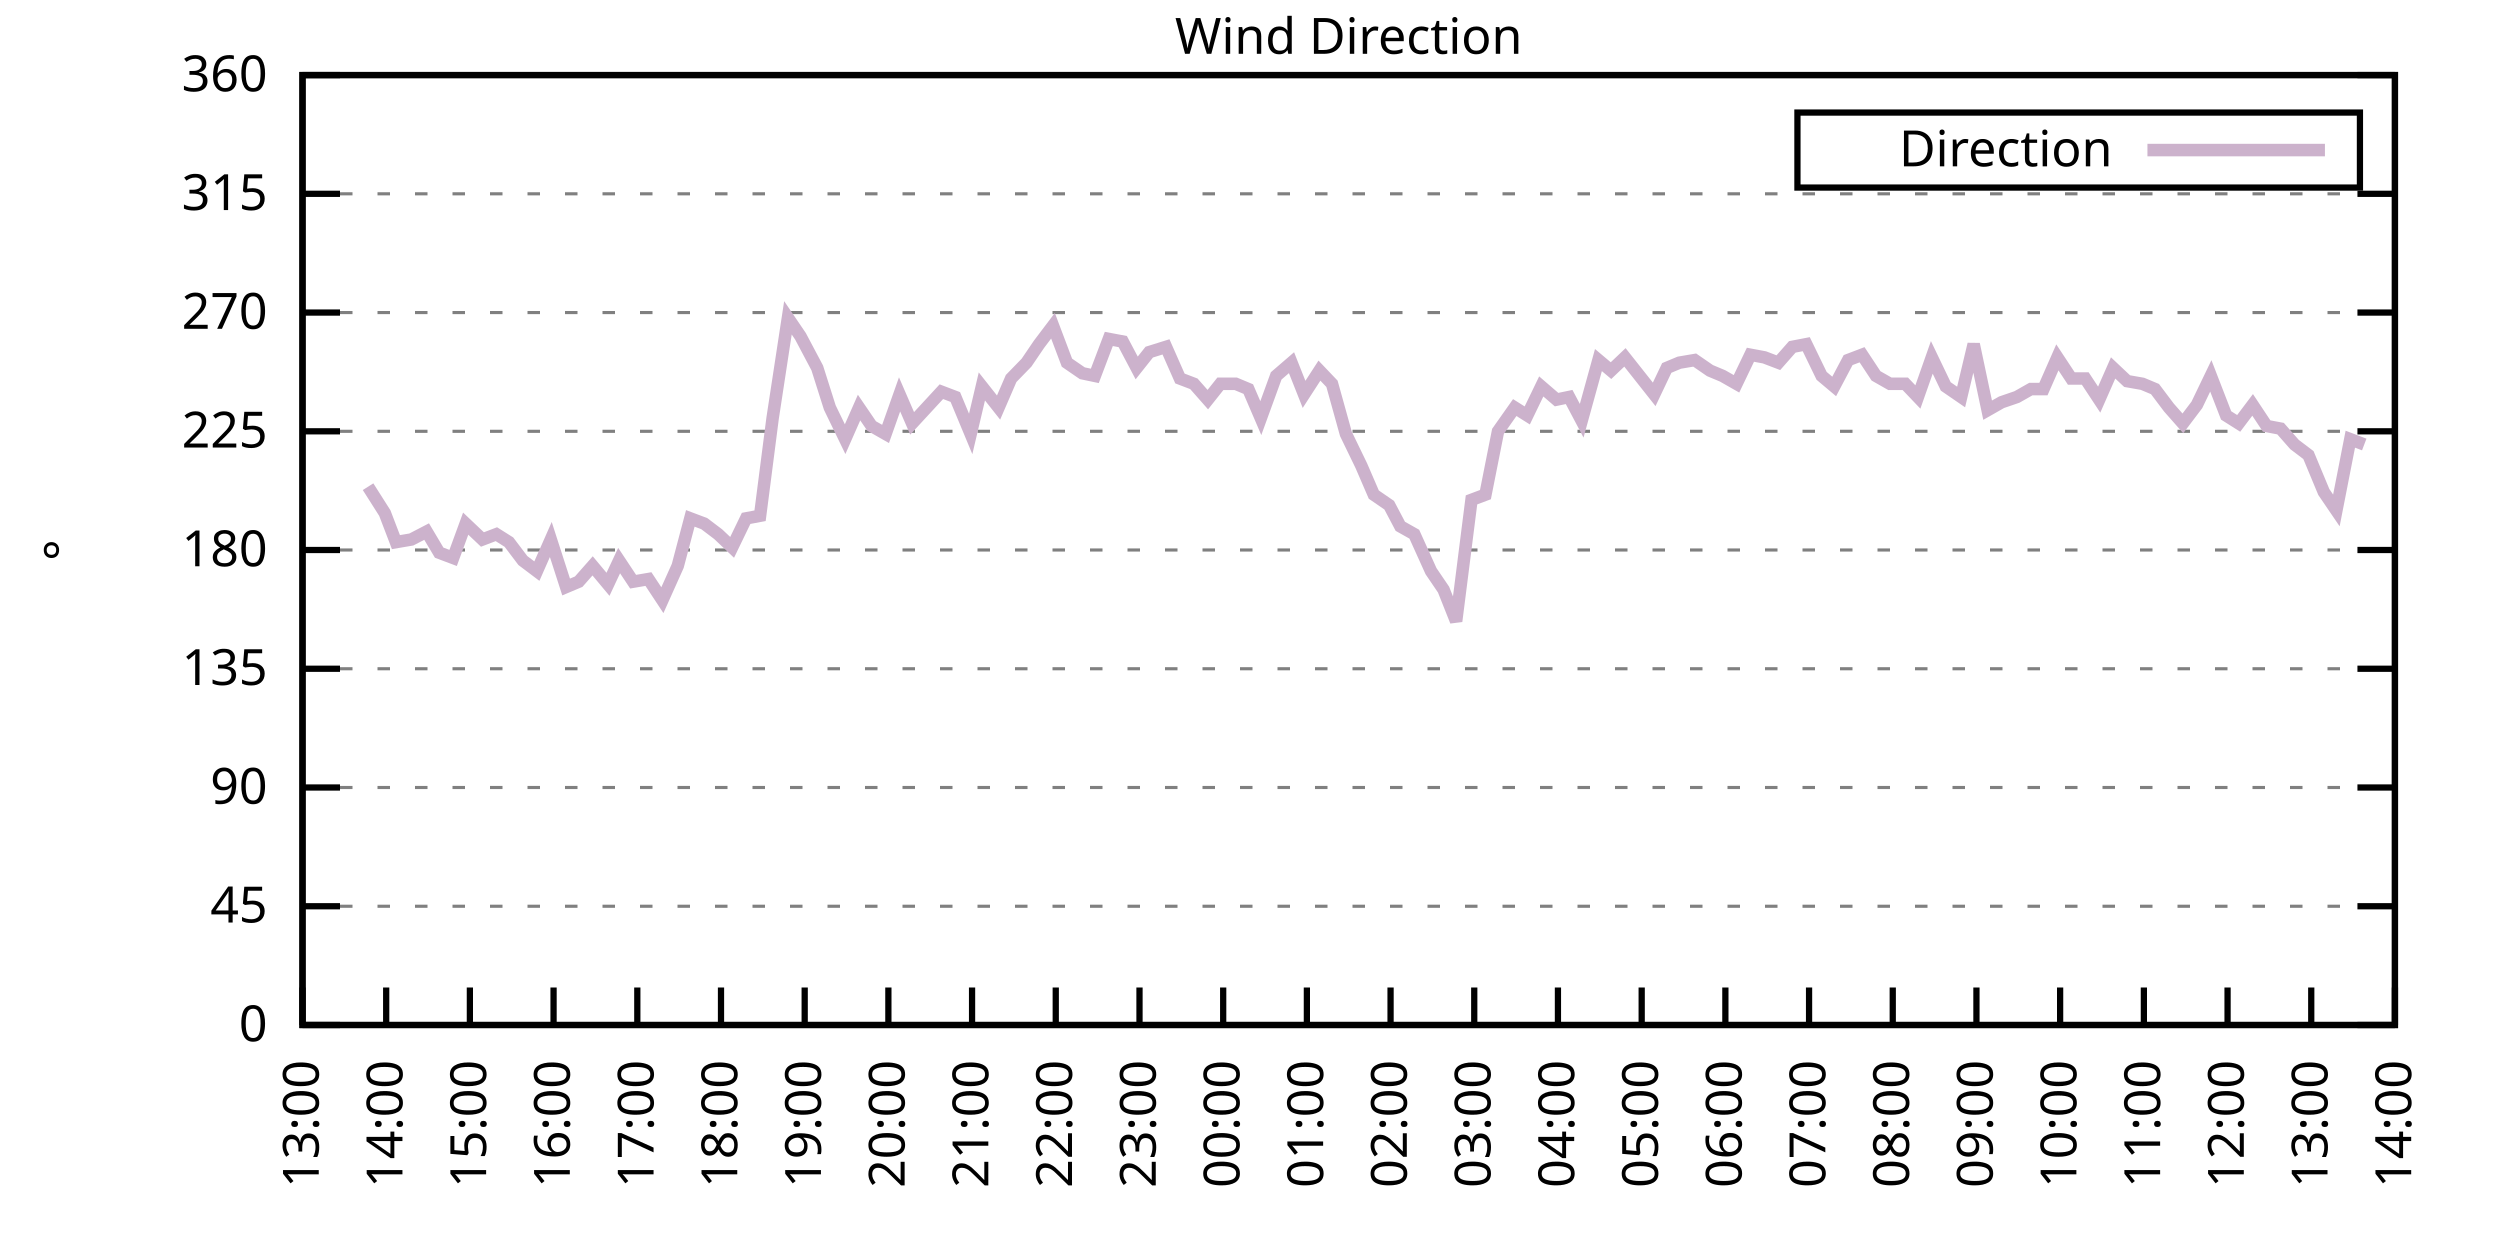
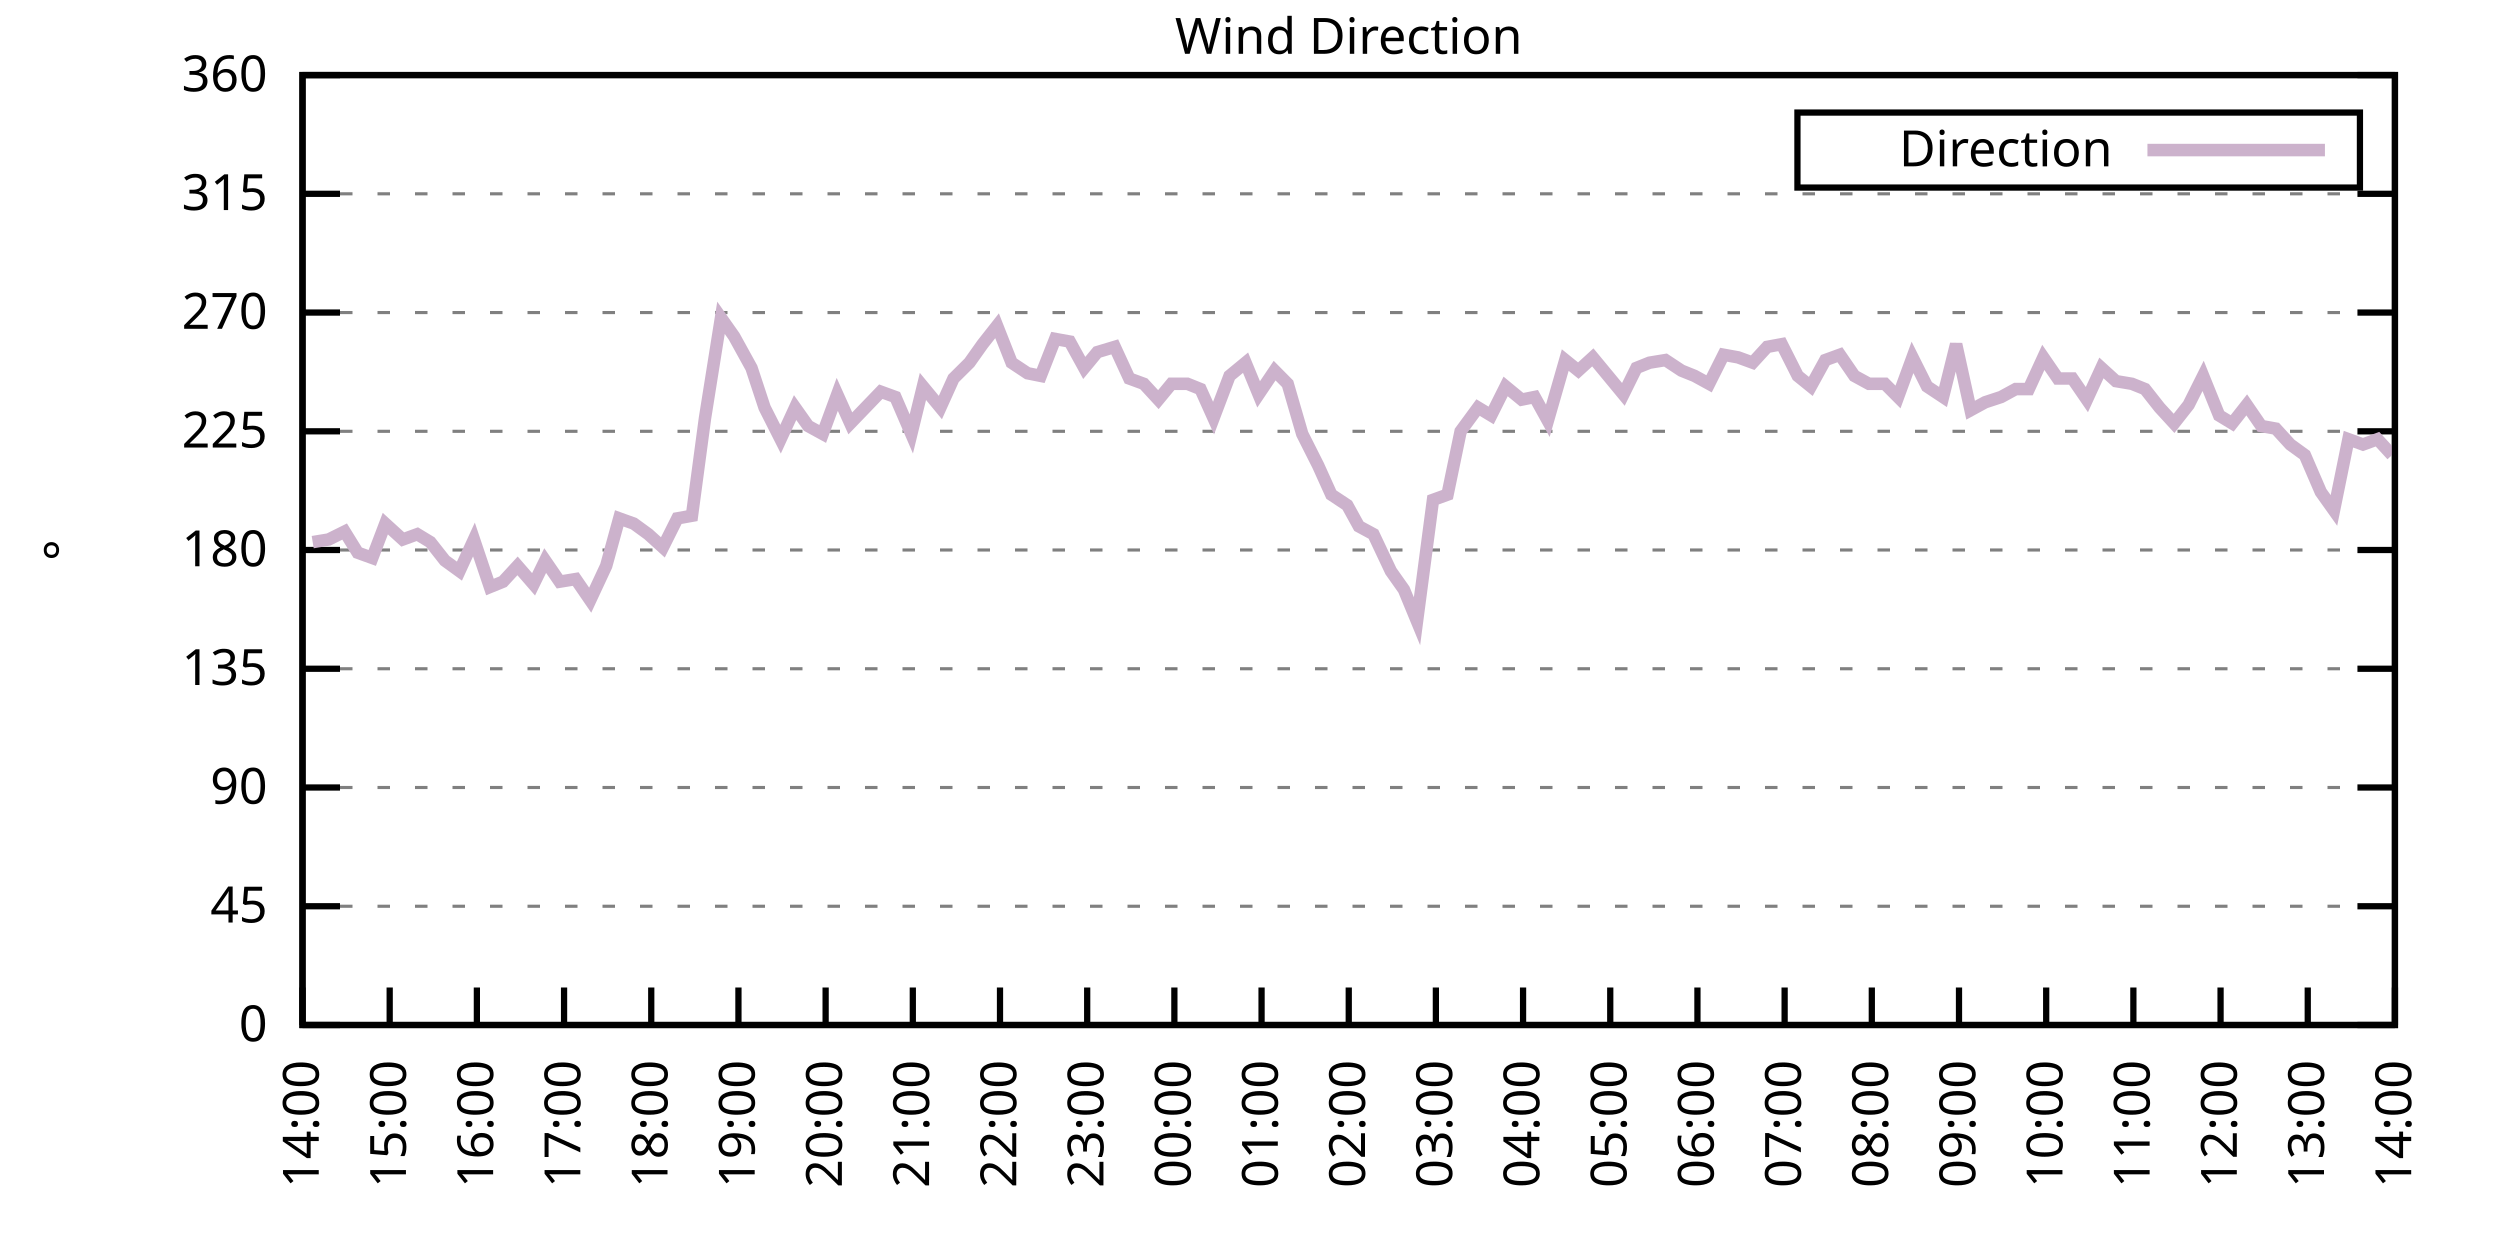
<svg xmlns="http://www.w3.org/2000/svg" xmlns:xlink="http://www.w3.org/1999/xlink" width="400" height="200" viewBox="0 0 400 200">
  <g id="gnuplot_canvas">
    <rect x="0" y="0" width="400" height="200" fill="none" />
    <defs>
      <circle id="gpDot" r="0.5" stroke-width="0.5" stroke="currentColor" />
      <path id="gpPt0" stroke-width="0.333" stroke="currentColor" d="M-1,0 h2 M0,-1 v2" />
      <path id="gpPt1" stroke-width="0.333" stroke="currentColor" d="M-1,-1 L1,1 M1,-1 L-1,1" />
      <path id="gpPt2" stroke-width="0.333" stroke="currentColor" d="M-1,0 L1,0 M0,-1 L0,1 M-1,-1 L1,1 M-1,1 L1,-1" />
      <rect id="gpPt3" stroke-width="0.333" stroke="currentColor" x="-1" y="-1" width="2" height="2" />
      <rect id="gpPt4" stroke-width="0.333" stroke="currentColor" fill="currentColor" x="-1" y="-1" width="2" height="2" />
      <circle id="gpPt5" stroke-width="0.333" stroke="currentColor" cx="0" cy="0" r="1" />
      <use xlink:href="#gpPt5" id="gpPt6" fill="currentColor" stroke="none" />
      <path id="gpPt7" stroke-width="0.333" stroke="currentColor" d="M0,-1.33 L-1.33,0.67 L1.33,0.67 z" />
      <use xlink:href="#gpPt7" id="gpPt8" fill="currentColor" stroke="none" />
      <use xlink:href="#gpPt7" id="gpPt9" stroke="currentColor" transform="rotate(180)" />
      <use xlink:href="#gpPt9" id="gpPt10" fill="currentColor" stroke="none" />
      <use xlink:href="#gpPt3" id="gpPt11" stroke="currentColor" transform="rotate(45)" />
      <use xlink:href="#gpPt11" id="gpPt12" fill="currentColor" stroke="none" />
      <path id="gpPt13" stroke-width="0.333" stroke="currentColor" d="M0,1.330 L1.265,0.411 L0.782,-1.067 L-0.782,-1.076 L-1.265,0.411 z" />
      <use xlink:href="#gpPt13" id="gpPt14" fill="currentColor" stroke="none" />
      <filter id="textbox" filterUnits="objectBoundingBox" x="0" y="0" height="1" width="1">
        <feFlood flood-color="white" flood-opacity="1" result="bgnd" />
        <feComposite in="SourceGraphic" in2="bgnd" operator="atop" />
      </filter>
      <filter id="greybox" filterUnits="objectBoundingBox" x="0" y="0" height="1" width="1">
        <feFlood flood-color="lightgrey" flood-opacity="1" result="grey" />
        <feComposite in="SourceGraphic" in2="grey" operator="atop" />
      </filter>
    </defs>
    <g fill="none" color="white" stroke="currentColor" stroke-width="1.00" stroke-linecap="butt" stroke-linejoin="miter">
</g>
    <g fill="none" color="black" stroke="currentColor" stroke-width="1.00" stroke-linecap="butt" stroke-linejoin="miter">
      <g stroke="none" shape-rendering="crispEdges">
        <polygon fill="rgb(255, 255, 255)" points="48.40,164.00 383.18,164.00 383.18,12.02 48.40,12.02 " />
      </g>
    </g>
    <g fill="none" color="black" stroke="currentColor" stroke-width="1.00" stroke-linecap="butt" stroke-linejoin="miter">
</g>
    <g fill="none" color="black" stroke="black" stroke-width="0.50" stroke-linecap="butt" stroke-linejoin="miter">
</g>
    <g fill="none" color="gray" stroke="currentColor" stroke-width="0.50" stroke-linecap="butt" stroke-linejoin="miter">
      <path stroke="gray" stroke-dasharray="2,4" class="gridline" d="M48.40,164.00 L383.19,164.00  " />
    </g>
    <g fill="none" color="gray" stroke="gray" stroke-width="1.00" stroke-linecap="butt" stroke-linejoin="miter">
</g>
    <g fill="none" color="black" stroke="currentColor" stroke-width="1.00" stroke-linecap="butt" stroke-linejoin="miter">
      <path stroke="black" d="M48.40,164.00 L54.40,164.00 M383.19,164.00 L377.19,164.00  " />
      <g transform="translate(42.80,166.60)" stroke="none" fill="black" font-family="Sans" font-size="8.00" text-anchor="end">
        <text>
          <tspan font-family="Sans"> 0</tspan>
        </text>
      </g>
    </g>
    <g fill="none" color="black" stroke="currentColor" stroke-width="1.00" stroke-linecap="butt" stroke-linejoin="miter">
</g>
    <g fill="none" color="black" stroke="black" stroke-width="0.50" stroke-linecap="butt" stroke-linejoin="miter">
</g>
    <g fill="none" color="gray" stroke="currentColor" stroke-width="0.50" stroke-linecap="butt" stroke-linejoin="miter">
      <path stroke="gray" stroke-dasharray="2,4" class="gridline" d="M48.40,145.00 L383.19,145.00  " />
    </g>
    <g fill="none" color="gray" stroke="gray" stroke-width="1.00" stroke-linecap="butt" stroke-linejoin="miter">
</g>
    <g fill="none" color="black" stroke="currentColor" stroke-width="1.00" stroke-linecap="butt" stroke-linejoin="miter">
      <path stroke="black" d="M48.40,145.00 L54.40,145.00 M383.19,145.00 L377.19,145.00  " />
      <g transform="translate(42.80,147.60)" stroke="none" fill="black" font-family="Sans" font-size="8.00" text-anchor="end">
        <text>
          <tspan font-family="Sans"> 45</tspan>
        </text>
      </g>
    </g>
    <g fill="none" color="black" stroke="currentColor" stroke-width="1.00" stroke-linecap="butt" stroke-linejoin="miter">
</g>
    <g fill="none" color="black" stroke="black" stroke-width="0.50" stroke-linecap="butt" stroke-linejoin="miter">
</g>
    <g fill="none" color="gray" stroke="currentColor" stroke-width="0.50" stroke-linecap="butt" stroke-linejoin="miter">
      <path stroke="gray" stroke-dasharray="2,4" class="gridline" d="M48.40,126.00 L383.19,126.00  " />
    </g>
    <g fill="none" color="gray" stroke="gray" stroke-width="1.00" stroke-linecap="butt" stroke-linejoin="miter">
</g>
    <g fill="none" color="black" stroke="currentColor" stroke-width="1.00" stroke-linecap="butt" stroke-linejoin="miter">
      <path stroke="black" d="M48.40,126.00 L54.40,126.00 M383.19,126.00 L377.19,126.00  " />
      <g transform="translate(42.80,128.60)" stroke="none" fill="black" font-family="Sans" font-size="8.00" text-anchor="end">
        <text>
          <tspan font-family="Sans"> 90</tspan>
        </text>
      </g>
    </g>
    <g fill="none" color="black" stroke="currentColor" stroke-width="1.00" stroke-linecap="butt" stroke-linejoin="miter">
</g>
    <g fill="none" color="black" stroke="black" stroke-width="0.50" stroke-linecap="butt" stroke-linejoin="miter">
</g>
    <g fill="none" color="gray" stroke="currentColor" stroke-width="0.50" stroke-linecap="butt" stroke-linejoin="miter">
      <path stroke="gray" stroke-dasharray="2,4" class="gridline" d="M48.40,107.00 L383.19,107.00  " />
    </g>
    <g fill="none" color="gray" stroke="gray" stroke-width="1.00" stroke-linecap="butt" stroke-linejoin="miter">
</g>
    <g fill="none" color="black" stroke="currentColor" stroke-width="1.00" stroke-linecap="butt" stroke-linejoin="miter">
      <path stroke="black" d="M48.40,107.00 L54.40,107.00 M383.19,107.00 L377.19,107.00  " />
      <g transform="translate(42.80,109.60)" stroke="none" fill="black" font-family="Sans" font-size="8.00" text-anchor="end">
        <text>
          <tspan font-family="Sans"> 135</tspan>
        </text>
      </g>
    </g>
    <g fill="none" color="black" stroke="currentColor" stroke-width="1.00" stroke-linecap="butt" stroke-linejoin="miter">
</g>
    <g fill="none" color="black" stroke="black" stroke-width="0.50" stroke-linecap="butt" stroke-linejoin="miter">
</g>
    <g fill="none" color="gray" stroke="currentColor" stroke-width="0.50" stroke-linecap="butt" stroke-linejoin="miter">
      <path stroke="gray" stroke-dasharray="2,4" class="gridline" d="M48.40,88.00 L383.19,88.00  " />
    </g>
    <g fill="none" color="gray" stroke="gray" stroke-width="1.00" stroke-linecap="butt" stroke-linejoin="miter">
</g>
    <g fill="none" color="black" stroke="currentColor" stroke-width="1.00" stroke-linecap="butt" stroke-linejoin="miter">
      <path stroke="black" d="M48.40,88.00 L54.40,88.00 M383.19,88.00 L377.19,88.00  " />
      <g transform="translate(42.80,90.60)" stroke="none" fill="black" font-family="Sans" font-size="8.00" text-anchor="end">
        <text>
          <tspan font-family="Sans"> 180</tspan>
        </text>
      </g>
    </g>
    <g fill="none" color="black" stroke="currentColor" stroke-width="1.00" stroke-linecap="butt" stroke-linejoin="miter">
</g>
    <g fill="none" color="black" stroke="black" stroke-width="0.50" stroke-linecap="butt" stroke-linejoin="miter">
</g>
    <g fill="none" color="gray" stroke="currentColor" stroke-width="0.50" stroke-linecap="butt" stroke-linejoin="miter">
      <path stroke="gray" stroke-dasharray="2,4" class="gridline" d="M48.40,69.01 L383.19,69.01  " />
    </g>
    <g fill="none" color="gray" stroke="gray" stroke-width="1.00" stroke-linecap="butt" stroke-linejoin="miter">
</g>
    <g fill="none" color="black" stroke="currentColor" stroke-width="1.00" stroke-linecap="butt" stroke-linejoin="miter">
      <path stroke="black" d="M48.40,69.01 L54.40,69.01 M383.19,69.01 L377.19,69.01  " />
      <g transform="translate(42.80,71.61)" stroke="none" fill="black" font-family="Sans" font-size="8.00" text-anchor="end">
        <text>
          <tspan font-family="Sans"> 225</tspan>
        </text>
      </g>
    </g>
    <g fill="none" color="black" stroke="currentColor" stroke-width="1.00" stroke-linecap="butt" stroke-linejoin="miter">
</g>
    <g fill="none" color="black" stroke="black" stroke-width="0.50" stroke-linecap="butt" stroke-linejoin="miter">
</g>
    <g fill="none" color="gray" stroke="currentColor" stroke-width="0.50" stroke-linecap="butt" stroke-linejoin="miter">
      <path stroke="gray" stroke-dasharray="2,4" class="gridline" d="M48.40,50.01 L383.19,50.01  " />
    </g>
    <g fill="none" color="gray" stroke="gray" stroke-width="1.00" stroke-linecap="butt" stroke-linejoin="miter">
</g>
    <g fill="none" color="black" stroke="currentColor" stroke-width="1.00" stroke-linecap="butt" stroke-linejoin="miter">
      <path stroke="black" d="M48.40,50.01 L54.40,50.01 M383.19,50.01 L377.19,50.01  " />
      <g transform="translate(42.80,52.61)" stroke="none" fill="black" font-family="Sans" font-size="8.00" text-anchor="end">
        <text>
          <tspan font-family="Sans"> 270</tspan>
        </text>
      </g>
    </g>
    <g fill="none" color="black" stroke="currentColor" stroke-width="1.00" stroke-linecap="butt" stroke-linejoin="miter">
</g>
    <g fill="none" color="black" stroke="black" stroke-width="0.50" stroke-linecap="butt" stroke-linejoin="miter">
</g>
    <g fill="none" color="gray" stroke="currentColor" stroke-width="0.50" stroke-linecap="butt" stroke-linejoin="miter">
      <path stroke="gray" stroke-dasharray="2,4" class="gridline" d="M48.40,31.01 L383.19,31.01  " />
    </g>
    <g fill="none" color="gray" stroke="gray" stroke-width="1.00" stroke-linecap="butt" stroke-linejoin="miter">
</g>
    <g fill="none" color="black" stroke="currentColor" stroke-width="1.00" stroke-linecap="butt" stroke-linejoin="miter">
      <path stroke="black" d="M48.40,31.01 L54.40,31.01 M383.19,31.01 L377.19,31.01  " />
      <g transform="translate(42.80,33.61)" stroke="none" fill="black" font-family="Sans" font-size="8.00" text-anchor="end">
        <text>
          <tspan font-family="Sans"> 315</tspan>
        </text>
      </g>
    </g>
    <g fill="none" color="black" stroke="currentColor" stroke-width="1.00" stroke-linecap="butt" stroke-linejoin="miter">
</g>
    <g fill="none" color="black" stroke="black" stroke-width="0.50" stroke-linecap="butt" stroke-linejoin="miter">
</g>
    <g fill="none" color="gray" stroke="currentColor" stroke-width="0.50" stroke-linecap="butt" stroke-linejoin="miter">
      <path stroke="gray" stroke-dasharray="2,4" class="gridline" d="M48.40,12.01 L383.19,12.01  " />
    </g>
    <g fill="none" color="gray" stroke="gray" stroke-width="1.00" stroke-linecap="butt" stroke-linejoin="miter">
</g>
    <g fill="none" color="black" stroke="currentColor" stroke-width="1.00" stroke-linecap="butt" stroke-linejoin="miter">
      <path stroke="black" d="M48.40,12.01 L54.40,12.01 M383.19,12.01 L377.19,12.01  " />
      <g transform="translate(42.80,14.61)" stroke="none" fill="black" font-family="Sans" font-size="8.00" text-anchor="end">
        <text>
          <tspan font-family="Sans"> 360</tspan>
        </text>
      </g>
    </g>
    <g fill="none" color="black" stroke="currentColor" stroke-width="1.00" stroke-linecap="butt" stroke-linejoin="miter">
      <path stroke="black" d="M48.40,164.00 L48.40,158.00  " />
      <g transform="translate(51.00,169.60) rotate(270.00)" stroke="none" fill="black" font-family="Sans" font-size="8.00" text-anchor="end">
        <text>
-           <tspan font-family="Sans">13:00</tspan>
-         </text>
-       </g>
-     </g>
-     <g fill="none" color="black" stroke="currentColor" stroke-width="1.00" stroke-linecap="butt" stroke-linejoin="miter">
-       <path stroke="black" d="M61.79,164.00 L61.79,158.00  " />
-       <g transform="translate(64.39,169.60) rotate(270.00)" stroke="none" fill="black" font-family="Sans" font-size="8.00" text-anchor="end">
-         <text>
          <tspan font-family="Sans">14:00</tspan>
        </text>
      </g>
    </g>
    <g fill="none" color="black" stroke="currentColor" stroke-width="1.00" stroke-linecap="butt" stroke-linejoin="miter">
-       <path stroke="black" d="M75.18,164.00 L75.18,158.00  " />
-       <g transform="translate(77.78,169.60) rotate(270.00)" stroke="none" fill="black" font-family="Sans" font-size="8.00" text-anchor="end">
+       <path stroke="black" d="M62.35,164.00 L62.35,158.00  " />
+       <g transform="translate(64.95,169.60) rotate(270.00)" stroke="none" fill="black" font-family="Sans" font-size="8.00" text-anchor="end">
        <text>
          <tspan font-family="Sans">15:00</tspan>
        </text>
      </g>
    </g>
    <g fill="none" color="black" stroke="currentColor" stroke-width="1.00" stroke-linecap="butt" stroke-linejoin="miter">
-       <path stroke="black" d="M88.57,164.00 L88.57,158.00  " />
-       <g transform="translate(91.17,169.60) rotate(270.00)" stroke="none" fill="black" font-family="Sans" font-size="8.00" text-anchor="end">
+       <path stroke="black" d="M76.30,164.00 L76.30,158.00  " />
+       <g transform="translate(78.90,169.60) rotate(270.00)" stroke="none" fill="black" font-family="Sans" font-size="8.00" text-anchor="end">
        <text>
          <tspan font-family="Sans">16:00</tspan>
        </text>
      </g>
    </g>
    <g fill="none" color="black" stroke="currentColor" stroke-width="1.00" stroke-linecap="butt" stroke-linejoin="miter">
-       <path stroke="black" d="M101.97,164.00 L101.97,158.00  " />
-       <g transform="translate(104.57,169.60) rotate(270.00)" stroke="none" fill="black" font-family="Sans" font-size="8.00" text-anchor="end">
+       <path stroke="black" d="M90.25,164.00 L90.25,158.00  " />
+       <g transform="translate(92.85,169.60) rotate(270.00)" stroke="none" fill="black" font-family="Sans" font-size="8.00" text-anchor="end">
        <text>
          <tspan font-family="Sans">17:00</tspan>
        </text>
      </g>
    </g>
    <g fill="none" color="black" stroke="currentColor" stroke-width="1.00" stroke-linecap="butt" stroke-linejoin="miter">
-       <path stroke="black" d="M115.36,164.00 L115.36,158.00  " />
-       <g transform="translate(117.96,169.60) rotate(270.00)" stroke="none" fill="black" font-family="Sans" font-size="8.00" text-anchor="end">
+       <path stroke="black" d="M104.20,164.00 L104.20,158.00  " />
+       <g transform="translate(106.80,169.60) rotate(270.00)" stroke="none" fill="black" font-family="Sans" font-size="8.00" text-anchor="end">
        <text>
          <tspan font-family="Sans">18:00</tspan>
        </text>
      </g>
    </g>
    <g fill="none" color="black" stroke="currentColor" stroke-width="1.00" stroke-linecap="butt" stroke-linejoin="miter">
-       <path stroke="black" d="M128.75,164.00 L128.75,158.00  " />
-       <g transform="translate(131.35,169.60) rotate(270.00)" stroke="none" fill="black" font-family="Sans" font-size="8.00" text-anchor="end">
+       <path stroke="black" d="M118.15,164.00 L118.15,158.00  " />
+       <g transform="translate(120.75,169.60) rotate(270.00)" stroke="none" fill="black" font-family="Sans" font-size="8.00" text-anchor="end">
        <text>
          <tspan font-family="Sans">19:00</tspan>
        </text>
      </g>
    </g>
    <g fill="none" color="black" stroke="currentColor" stroke-width="1.00" stroke-linecap="butt" stroke-linejoin="miter">
-       <path stroke="black" d="M142.14,164.00 L142.14,158.00  " />
-       <g transform="translate(144.74,169.60) rotate(270.00)" stroke="none" fill="black" font-family="Sans" font-size="8.00" text-anchor="end">
+       <path stroke="black" d="M132.10,164.00 L132.10,158.00  " />
+       <g transform="translate(134.70,169.60) rotate(270.00)" stroke="none" fill="black" font-family="Sans" font-size="8.00" text-anchor="end">
        <text>
          <tspan font-family="Sans">20:00</tspan>
        </text>
      </g>
    </g>
    <g fill="none" color="black" stroke="currentColor" stroke-width="1.00" stroke-linecap="butt" stroke-linejoin="miter">
-       <path stroke="black" d="M155.53,164.00 L155.53,158.00  " />
-       <g transform="translate(158.13,169.60) rotate(270.00)" stroke="none" fill="black" font-family="Sans" font-size="8.00" text-anchor="end">
+       <path stroke="black" d="M146.05,164.00 L146.05,158.00  " />
+       <g transform="translate(148.65,169.60) rotate(270.00)" stroke="none" fill="black" font-family="Sans" font-size="8.00" text-anchor="end">
        <text>
          <tspan font-family="Sans">21:00</tspan>
        </text>
      </g>
    </g>
    <g fill="none" color="black" stroke="currentColor" stroke-width="1.00" stroke-linecap="butt" stroke-linejoin="miter">
-       <path stroke="black" d="M168.92,164.00 L168.92,158.00  " />
-       <g transform="translate(171.52,169.60) rotate(270.00)" stroke="none" fill="black" font-family="Sans" font-size="8.00" text-anchor="end">
+       <path stroke="black" d="M160.00,164.00 L160.00,158.00  " />
+       <g transform="translate(162.60,169.60) rotate(270.00)" stroke="none" fill="black" font-family="Sans" font-size="8.00" text-anchor="end">
        <text>
          <tspan font-family="Sans">22:00</tspan>
        </text>
      </g>
    </g>
    <g fill="none" color="black" stroke="currentColor" stroke-width="1.00" stroke-linecap="butt" stroke-linejoin="miter">
-       <path stroke="black" d="M182.32,164.00 L182.32,158.00  " />
-       <g transform="translate(184.92,169.60) rotate(270.00)" stroke="none" fill="black" font-family="Sans" font-size="8.00" text-anchor="end">
+       <path stroke="black" d="M173.95,164.00 L173.95,158.00  " />
+       <g transform="translate(176.55,169.60) rotate(270.00)" stroke="none" fill="black" font-family="Sans" font-size="8.00" text-anchor="end">
        <text>
          <tspan font-family="Sans">23:00</tspan>
        </text>
      </g>
    </g>
    <g fill="none" color="black" stroke="currentColor" stroke-width="1.00" stroke-linecap="butt" stroke-linejoin="miter">
-       <path stroke="black" d="M195.71,164.00 L195.71,158.00  " />
-       <g transform="translate(198.31,169.60) rotate(270.00)" stroke="none" fill="black" font-family="Sans" font-size="8.00" text-anchor="end">
+       <path stroke="black" d="M187.90,164.00 L187.90,158.00  " />
+       <g transform="translate(190.50,169.60) rotate(270.00)" stroke="none" fill="black" font-family="Sans" font-size="8.00" text-anchor="end">
        <text>
          <tspan font-family="Sans">00:00</tspan>
        </text>
      </g>
    </g>
    <g fill="none" color="black" stroke="currentColor" stroke-width="1.00" stroke-linecap="butt" stroke-linejoin="miter">
-       <path stroke="black" d="M209.10,164.00 L209.10,158.00  " />
-       <g transform="translate(211.70,169.60) rotate(270.00)" stroke="none" fill="black" font-family="Sans" font-size="8.00" text-anchor="end">
+       <path stroke="black" d="M201.85,164.00 L201.85,158.00  " />
+       <g transform="translate(204.45,169.60) rotate(270.00)" stroke="none" fill="black" font-family="Sans" font-size="8.00" text-anchor="end">
        <text>
          <tspan font-family="Sans">01:00</tspan>
        </text>
      </g>
    </g>
    <g fill="none" color="black" stroke="currentColor" stroke-width="1.00" stroke-linecap="butt" stroke-linejoin="miter">
-       <path stroke="black" d="M222.49,164.00 L222.49,158.00  " />
-       <g transform="translate(225.09,169.60) rotate(270.00)" stroke="none" fill="black" font-family="Sans" font-size="8.00" text-anchor="end">
+       <path stroke="black" d="M215.80,164.00 L215.80,158.00  " />
+       <g transform="translate(218.40,169.60) rotate(270.00)" stroke="none" fill="black" font-family="Sans" font-size="8.00" text-anchor="end">
        <text>
          <tspan font-family="Sans">02:00</tspan>
        </text>
      </g>
    </g>
    <g fill="none" color="black" stroke="currentColor" stroke-width="1.00" stroke-linecap="butt" stroke-linejoin="miter">
-       <path stroke="black" d="M235.88,164.00 L235.88,158.00  " />
-       <g transform="translate(238.48,169.60) rotate(270.00)" stroke="none" fill="black" font-family="Sans" font-size="8.00" text-anchor="end">
+       <path stroke="black" d="M229.74,164.00 L229.74,158.00  " />
+       <g transform="translate(232.34,169.60) rotate(270.00)" stroke="none" fill="black" font-family="Sans" font-size="8.00" text-anchor="end">
        <text>
          <tspan font-family="Sans">03:00</tspan>
        </text>
      </g>
    </g>
    <g fill="none" color="black" stroke="currentColor" stroke-width="1.00" stroke-linecap="butt" stroke-linejoin="miter">
-       <path stroke="black" d="M249.27,164.00 L249.27,158.00  " />
-       <g transform="translate(251.87,169.60) rotate(270.00)" stroke="none" fill="black" font-family="Sans" font-size="8.00" text-anchor="end">
+       <path stroke="black" d="M243.69,164.00 L243.69,158.00  " />
+       <g transform="translate(246.29,169.60) rotate(270.00)" stroke="none" fill="black" font-family="Sans" font-size="8.00" text-anchor="end">
        <text>
          <tspan font-family="Sans">04:00</tspan>
        </text>
      </g>
    </g>
    <g fill="none" color="black" stroke="currentColor" stroke-width="1.00" stroke-linecap="butt" stroke-linejoin="miter">
-       <path stroke="black" d="M262.67,164.00 L262.67,158.00  " />
-       <g transform="translate(265.27,169.60) rotate(270.00)" stroke="none" fill="black" font-family="Sans" font-size="8.00" text-anchor="end">
+       <path stroke="black" d="M257.64,164.00 L257.64,158.00  " />
+       <g transform="translate(260.24,169.60) rotate(270.00)" stroke="none" fill="black" font-family="Sans" font-size="8.00" text-anchor="end">
        <text>
          <tspan font-family="Sans">05:00</tspan>
        </text>
      </g>
    </g>
    <g fill="none" color="black" stroke="currentColor" stroke-width="1.00" stroke-linecap="butt" stroke-linejoin="miter">
-       <path stroke="black" d="M276.06,164.00 L276.06,158.00  " />
-       <g transform="translate(278.66,169.60) rotate(270.00)" stroke="none" fill="black" font-family="Sans" font-size="8.00" text-anchor="end">
+       <path stroke="black" d="M271.59,164.00 L271.59,158.00  " />
+       <g transform="translate(274.19,169.60) rotate(270.00)" stroke="none" fill="black" font-family="Sans" font-size="8.00" text-anchor="end">
        <text>
          <tspan font-family="Sans">06:00</tspan>
        </text>
      </g>
    </g>
    <g fill="none" color="black" stroke="currentColor" stroke-width="1.00" stroke-linecap="butt" stroke-linejoin="miter">
-       <path stroke="black" d="M289.45,164.00 L289.45,158.00  " />
-       <g transform="translate(292.05,169.60) rotate(270.00)" stroke="none" fill="black" font-family="Sans" font-size="8.00" text-anchor="end">
+       <path stroke="black" d="M285.54,164.00 L285.54,158.00  " />
+       <g transform="translate(288.14,169.60) rotate(270.00)" stroke="none" fill="black" font-family="Sans" font-size="8.00" text-anchor="end">
        <text>
          <tspan font-family="Sans">07:00</tspan>
        </text>
      </g>
    </g>
    <g fill="none" color="black" stroke="currentColor" stroke-width="1.00" stroke-linecap="butt" stroke-linejoin="miter">
-       <path stroke="black" d="M302.84,164.00 L302.84,158.00  " />
-       <g transform="translate(305.44,169.60) rotate(270.00)" stroke="none" fill="black" font-family="Sans" font-size="8.00" text-anchor="end">
+       <path stroke="black" d="M299.49,164.00 L299.49,158.00  " />
+       <g transform="translate(302.09,169.60) rotate(270.00)" stroke="none" fill="black" font-family="Sans" font-size="8.00" text-anchor="end">
        <text>
          <tspan font-family="Sans">08:00</tspan>
        </text>
      </g>
    </g>
    <g fill="none" color="black" stroke="currentColor" stroke-width="1.00" stroke-linecap="butt" stroke-linejoin="miter">
-       <path stroke="black" d="M316.23,164.00 L316.23,158.00  " />
-       <g transform="translate(318.83,169.60) rotate(270.00)" stroke="none" fill="black" font-family="Sans" font-size="8.00" text-anchor="end">
+       <path stroke="black" d="M313.44,164.00 L313.44,158.00  " />
+       <g transform="translate(316.04,169.60) rotate(270.00)" stroke="none" fill="black" font-family="Sans" font-size="8.00" text-anchor="end">
        <text>
          <tspan font-family="Sans">09:00</tspan>
        </text>
      </g>
    </g>
    <g fill="none" color="black" stroke="currentColor" stroke-width="1.00" stroke-linecap="butt" stroke-linejoin="miter">
-       <path stroke="black" d="M329.62,164.00 L329.62,158.00  " />
-       <g transform="translate(332.22,169.60) rotate(270.00)" stroke="none" fill="black" font-family="Sans" font-size="8.00" text-anchor="end">
+       <path stroke="black" d="M327.39,164.00 L327.39,158.00  " />
+       <g transform="translate(329.99,169.60) rotate(270.00)" stroke="none" fill="black" font-family="Sans" font-size="8.00" text-anchor="end">
        <text>
          <tspan font-family="Sans">10:00</tspan>
        </text>
      </g>
    </g>
    <g fill="none" color="black" stroke="currentColor" stroke-width="1.00" stroke-linecap="butt" stroke-linejoin="miter">
-       <path stroke="black" d="M343.02,164.00 L343.02,158.00  " />
-       <g transform="translate(345.62,169.60) rotate(270.00)" stroke="none" fill="black" font-family="Sans" font-size="8.00" text-anchor="end">
+       <path stroke="black" d="M341.34,164.00 L341.34,158.00  " />
+       <g transform="translate(343.94,169.60) rotate(270.00)" stroke="none" fill="black" font-family="Sans" font-size="8.00" text-anchor="end">
        <text>
          <tspan font-family="Sans">11:00</tspan>
        </text>
      </g>
    </g>
    <g fill="none" color="black" stroke="currentColor" stroke-width="1.00" stroke-linecap="butt" stroke-linejoin="miter">
-       <path stroke="black" d="M356.41,164.00 L356.41,158.00  " />
-       <g transform="translate(359.01,169.60) rotate(270.00)" stroke="none" fill="black" font-family="Sans" font-size="8.00" text-anchor="end">
+       <path stroke="black" d="M355.29,164.00 L355.29,158.00  " />
+       <g transform="translate(357.89,169.60) rotate(270.00)" stroke="none" fill="black" font-family="Sans" font-size="8.00" text-anchor="end">
        <text>
          <tspan font-family="Sans">12:00</tspan>
        </text>
      </g>
    </g>
    <g fill="none" color="black" stroke="currentColor" stroke-width="1.00" stroke-linecap="butt" stroke-linejoin="miter">
-       <path stroke="black" d="M369.80,164.00 L369.80,158.00  " />
-       <g transform="translate(372.40,169.60) rotate(270.00)" stroke="none" fill="black" font-family="Sans" font-size="8.00" text-anchor="end">
+       <path stroke="black" d="M369.24,164.00 L369.24,158.00  " />
+       <g transform="translate(371.84,169.60) rotate(270.00)" stroke="none" fill="black" font-family="Sans" font-size="8.00" text-anchor="end">
        <text>
          <tspan font-family="Sans">13:00</tspan>
        </text>
      </g>
    </g>
    <g fill="none" color="black" stroke="currentColor" stroke-width="1.00" stroke-linecap="butt" stroke-linejoin="miter">
      <path stroke="black" d="M383.19,164.00 L383.19,158.00  " />
      <g transform="translate(385.79,169.60) rotate(270.00)" stroke="none" fill="black" font-family="Sans" font-size="8.00" text-anchor="end">
        <text>
          <tspan font-family="Sans">14:00</tspan>
        </text>
      </g>
    </g>
    <g fill="none" color="black" stroke="currentColor" stroke-width="1.00" stroke-linecap="butt" stroke-linejoin="miter">
</g>
    <g fill="none" color="black" stroke="currentColor" stroke-width="1.00" stroke-linecap="butt" stroke-linejoin="miter">
      <path stroke="black" d="M48.40,12.01 L48.40,164.00 L383.19,164.00 L383.19,12.01 L48.40,12.01 Z  " />
    </g>
    <g fill="none" color="black" stroke="currentColor" stroke-width="1.00" stroke-linecap="butt" stroke-linejoin="miter">
</g>
    <g fill="none" color="black" stroke="currentColor" stroke-width="1.00" stroke-linecap="butt" stroke-linejoin="miter">
      <path stroke="black" d="M287.59,30.01 L287.59,18.01 L377.59,18.01 L377.59,30.01 L287.59,30.01 Z  " />
    </g>
    <g id="Wind_direction_plot_1">
      <g fill="none" color="white" stroke="black" stroke-width="2.00" stroke-linecap="butt" stroke-linejoin="miter">
</g>
      <g fill="none" color="black" stroke="currentColor" stroke-width="2.00" stroke-linecap="butt" stroke-linejoin="miter">
        <g transform="translate(337.99,26.61)" stroke="none" fill="black" font-family="Sans" font-size="8.00" text-anchor="end">
          <text>
            <tspan font-family="Sans">Direction</tspan>
          </text>
        </g>
      </g>
      <g fill="none" color="black" stroke="currentColor" stroke-width="2.00" stroke-linecap="butt" stroke-linejoin="miter">
-         <path stroke="rgb(204, 178, 204)" d="M343.59,24.01 L371.99,24.01 M58.89,77.87 L61.57,82.09 L63.35,86.74 L65.81,86.32 L68.26,85.05 L70.27,88.43   L72.50,89.27 L74.51,83.78 L77.19,86.32 L79.42,85.47 L81.43,86.74 L83.66,89.69 L85.90,91.38 L88.13,86.32   L90.58,93.92 L92.59,93.07 L94.82,90.54 L97.28,93.49 L99.06,89.69 L101.30,93.07 L103.75,92.65 L105.98,96.03   L108.44,90.54 L110.45,82.94 L112.68,83.78 L114.91,85.47 L117.14,87.58 L119.38,82.94 L121.61,82.52 L123.62,66.90   L126.07,50.85 L128.08,53.81 L130.76,58.87 L132.77,65.21 L135.22,70.27 L137.45,65.21 L139.46,68.16 L141.69,69.43   L143.93,63.10 L145.94,67.74 L150.62,62.67 L152.85,63.52 L155.31,69.43 L157.10,61.83 L159.77,65.21 L161.78,60.56   L164.24,58.03 L166.25,55.07 L168.48,52.12 L170.71,58.03 L173.17,59.72 L175.17,60.14 L177.41,54.23 L179.64,54.65   L181.87,58.87 L183.88,56.34 L186.56,55.50 L188.79,60.56 L191.02,61.41 L193.25,63.94 L195.26,61.41 L197.72,61.41   L199.73,62.25 L201.73,66.90 L204.19,60.14 L206.64,58.03 L208.65,63.10 L211.11,59.30 L213.12,61.41 L215.35,69.43   L217.80,74.49 L219.81,79.14 L222.27,80.83 L224.05,84.21 L226.29,85.47 L228.96,91.38 L230.97,94.34 L232.98,99.40   L235.44,79.98 L237.67,79.14 L239.68,69.01 L242.36,65.21 L244.36,66.47 L246.60,61.83 L249.05,63.94 L251.06,63.52   L253.07,67.32 L255.75,57.61 L257.76,59.30 L259.99,57.18 L262.00,59.72 L264.67,63.10 L266.68,58.87 L268.69,58.03   L271.15,57.61 L273.60,59.30 L275.61,60.14 L277.84,61.41 L280.07,56.76 L282.31,57.18 L284.54,58.03 L286.77,55.50   L289.00,55.07 L291.46,60.14 L293.47,61.83 L295.70,57.61 L297.93,56.76 L300.16,60.14 L302.39,61.41 L304.85,61.41   L306.86,63.52 L309.09,57.18 L311.32,61.83 L313.78,63.52 L315.79,55.07 L318.02,65.63 L320.25,64.36 L322.70,63.52   L324.94,62.25 L326.95,62.25 L329.18,57.18 L331.41,60.56 L333.64,60.56 L335.87,63.94 L338.10,58.87 L340.34,60.98   L342.79,61.41 L344.80,62.25 L347.03,65.21 L349.26,67.74 L351.50,64.78 L353.73,60.14 L356.18,66.47 L358.19,67.74   L360.42,64.78 L362.66,68.16 L364.89,68.58 L367.12,71.12 L369.35,72.81 L371.81,78.72 L373.82,81.67 L376.05,70.27   L378.28,71.12  " />
+         <path stroke="rgb(204, 178, 204)" d="M343.59,24.01 L371.99,24.01 M50.03,86.74 L52.58,86.32 L55.14,85.05 L57.23,88.43 L59.56,89.27 L61.65,83.78   L64.44,86.32 L66.77,85.47 L68.86,86.74 L71.18,89.69 L73.51,91.38 L75.83,86.32 L78.39,93.92 L80.48,93.07   L82.81,90.54 L85.37,93.49 L87.23,89.69 L89.55,93.07 L92.11,92.65 L94.43,96.03 L96.99,90.54 L99.08,82.94   L101.41,83.78 L103.73,85.47 L106.06,87.58 L108.38,82.94 L110.71,82.52 L112.80,66.90 L115.36,50.85 L117.45,53.81   L120.24,58.87 L122.33,65.21 L124.89,70.27 L127.22,65.21 L129.31,68.16 L131.63,69.43 L133.96,63.10 L136.05,67.74   L140.93,62.67 L143.26,63.52 L145.81,69.43 L147.67,61.83 L150.46,65.21 L152.56,60.56 L155.11,58.03 L157.21,55.07   L159.53,52.12 L161.86,58.03 L164.41,59.72 L166.51,60.14 L168.83,54.23 L171.16,54.65 L173.48,58.87 L175.57,56.34   L178.36,55.50 L180.69,60.56 L183.01,61.41 L185.34,63.94 L187.43,61.41 L189.99,61.41 L192.08,62.25 L194.17,66.90   L196.73,60.14 L199.29,58.03 L201.38,63.10 L203.94,59.30 L206.03,61.41 L208.36,69.43 L210.91,74.49 L213.01,79.14   L215.56,80.83 L217.42,84.21 L219.75,85.47 L222.54,91.38 L224.63,94.34 L226.72,99.40 L229.28,79.98 L231.60,79.14   L233.70,69.01 L236.49,65.21 L238.58,66.47 L240.90,61.83 L243.46,63.94 L245.55,63.52 L247.65,67.32 L250.44,57.61   L252.53,59.30 L254.85,57.18 L256.95,59.72 L259.74,63.10 L261.83,58.87 L263.92,58.03 L266.48,57.61 L269.04,59.30   L271.13,60.14 L273.45,61.41 L275.78,56.76 L278.10,57.18 L280.43,58.03 L282.75,55.50 L285.08,55.07 L287.64,60.14   L289.73,61.83 L292.05,57.61 L294.38,56.76 L296.70,60.14 L299.03,61.41 L301.58,61.41 L303.68,63.52 L306.00,57.18   L308.33,61.83 L310.88,63.52 L312.98,55.07 L315.30,65.63 L317.63,64.36 L320.18,63.52 L322.51,62.25 L324.60,62.25   L326.93,57.18 L329.25,60.56 L331.58,60.56 L333.90,63.94 L336.23,58.87 L338.55,60.98 L341.11,61.41 L343.20,62.25   L345.53,65.21 L347.85,67.74 L350.18,64.78 L352.50,60.14 L355.06,66.47 L357.15,67.74 L359.48,64.78 L361.80,68.16   L364.13,68.58 L366.45,71.12 L368.78,72.81 L371.33,78.72 L373.43,81.67 L375.75,70.27 L378.08,71.12 L380.40,70.27   L382.73,72.81  " />
      </g>
    </g>
    <g fill="none" color="black" stroke="currentColor" stroke-width="2.00" stroke-linecap="butt" stroke-linejoin="miter">
</g>
    <g fill="none" color="black" stroke="black" stroke-width="1.00" stroke-linecap="butt" stroke-linejoin="miter">
</g>
    <g fill="none" color="black" stroke="currentColor" stroke-width="1.00" stroke-linecap="butt" stroke-linejoin="miter">
      <path stroke="black" d="M48.40,12.01 L48.40,164.00 L383.19,164.00 L383.19,12.01 L48.40,12.01 Z  " />
      <g transform="translate(12.80,88.01) rotate(270.00)" stroke="none" fill="black" font-family="Sans" font-size="8.00" text-anchor="middle">
        <text>
          <tspan font-family="Sans">°</tspan>
        </text>
      </g>
    </g>
    <g fill="none" color="black" stroke="currentColor" stroke-width="1.00" stroke-linecap="butt" stroke-linejoin="miter">
</g>
    <g fill="none" color="black" stroke="currentColor" stroke-width="1.00" stroke-linecap="butt" stroke-linejoin="miter">
      <g transform="translate(215.79,8.61)" stroke="none" fill="black" font-family="Sans" font-size="8.00" text-anchor="middle">
        <text>
          <tspan font-family="Sans">Wind Direction</tspan>
        </text>
      </g>
    </g>
    <g fill="none" color="black" stroke="currentColor" stroke-width="1.00" stroke-linecap="butt" stroke-linejoin="miter">
</g>
  </g>
</svg>
